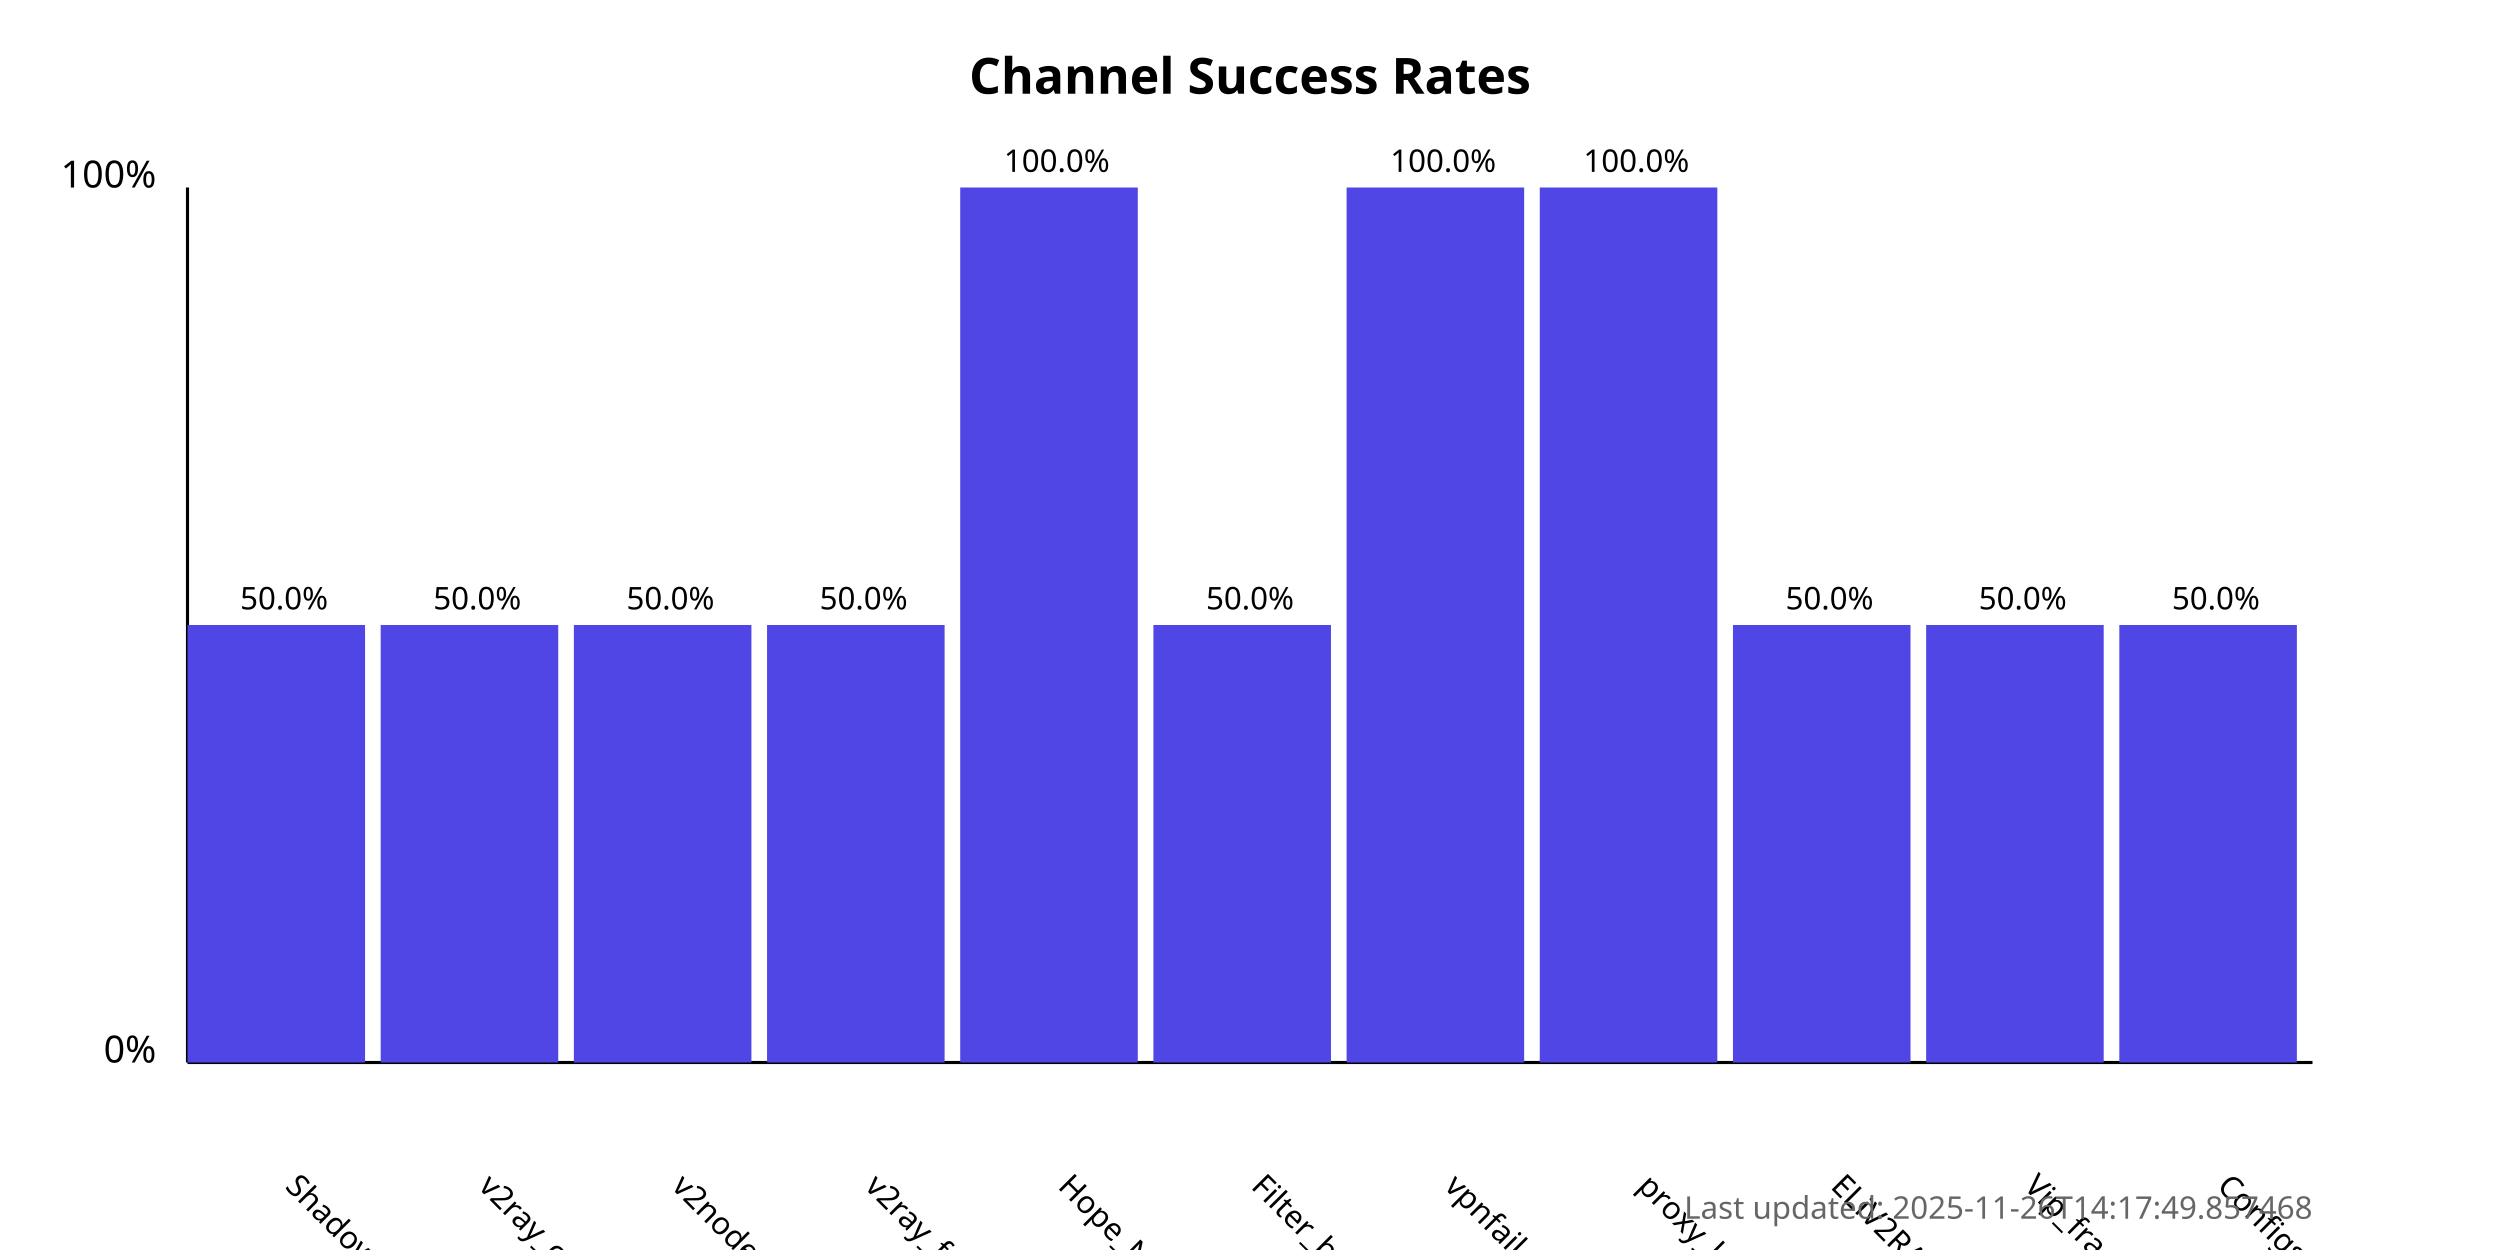
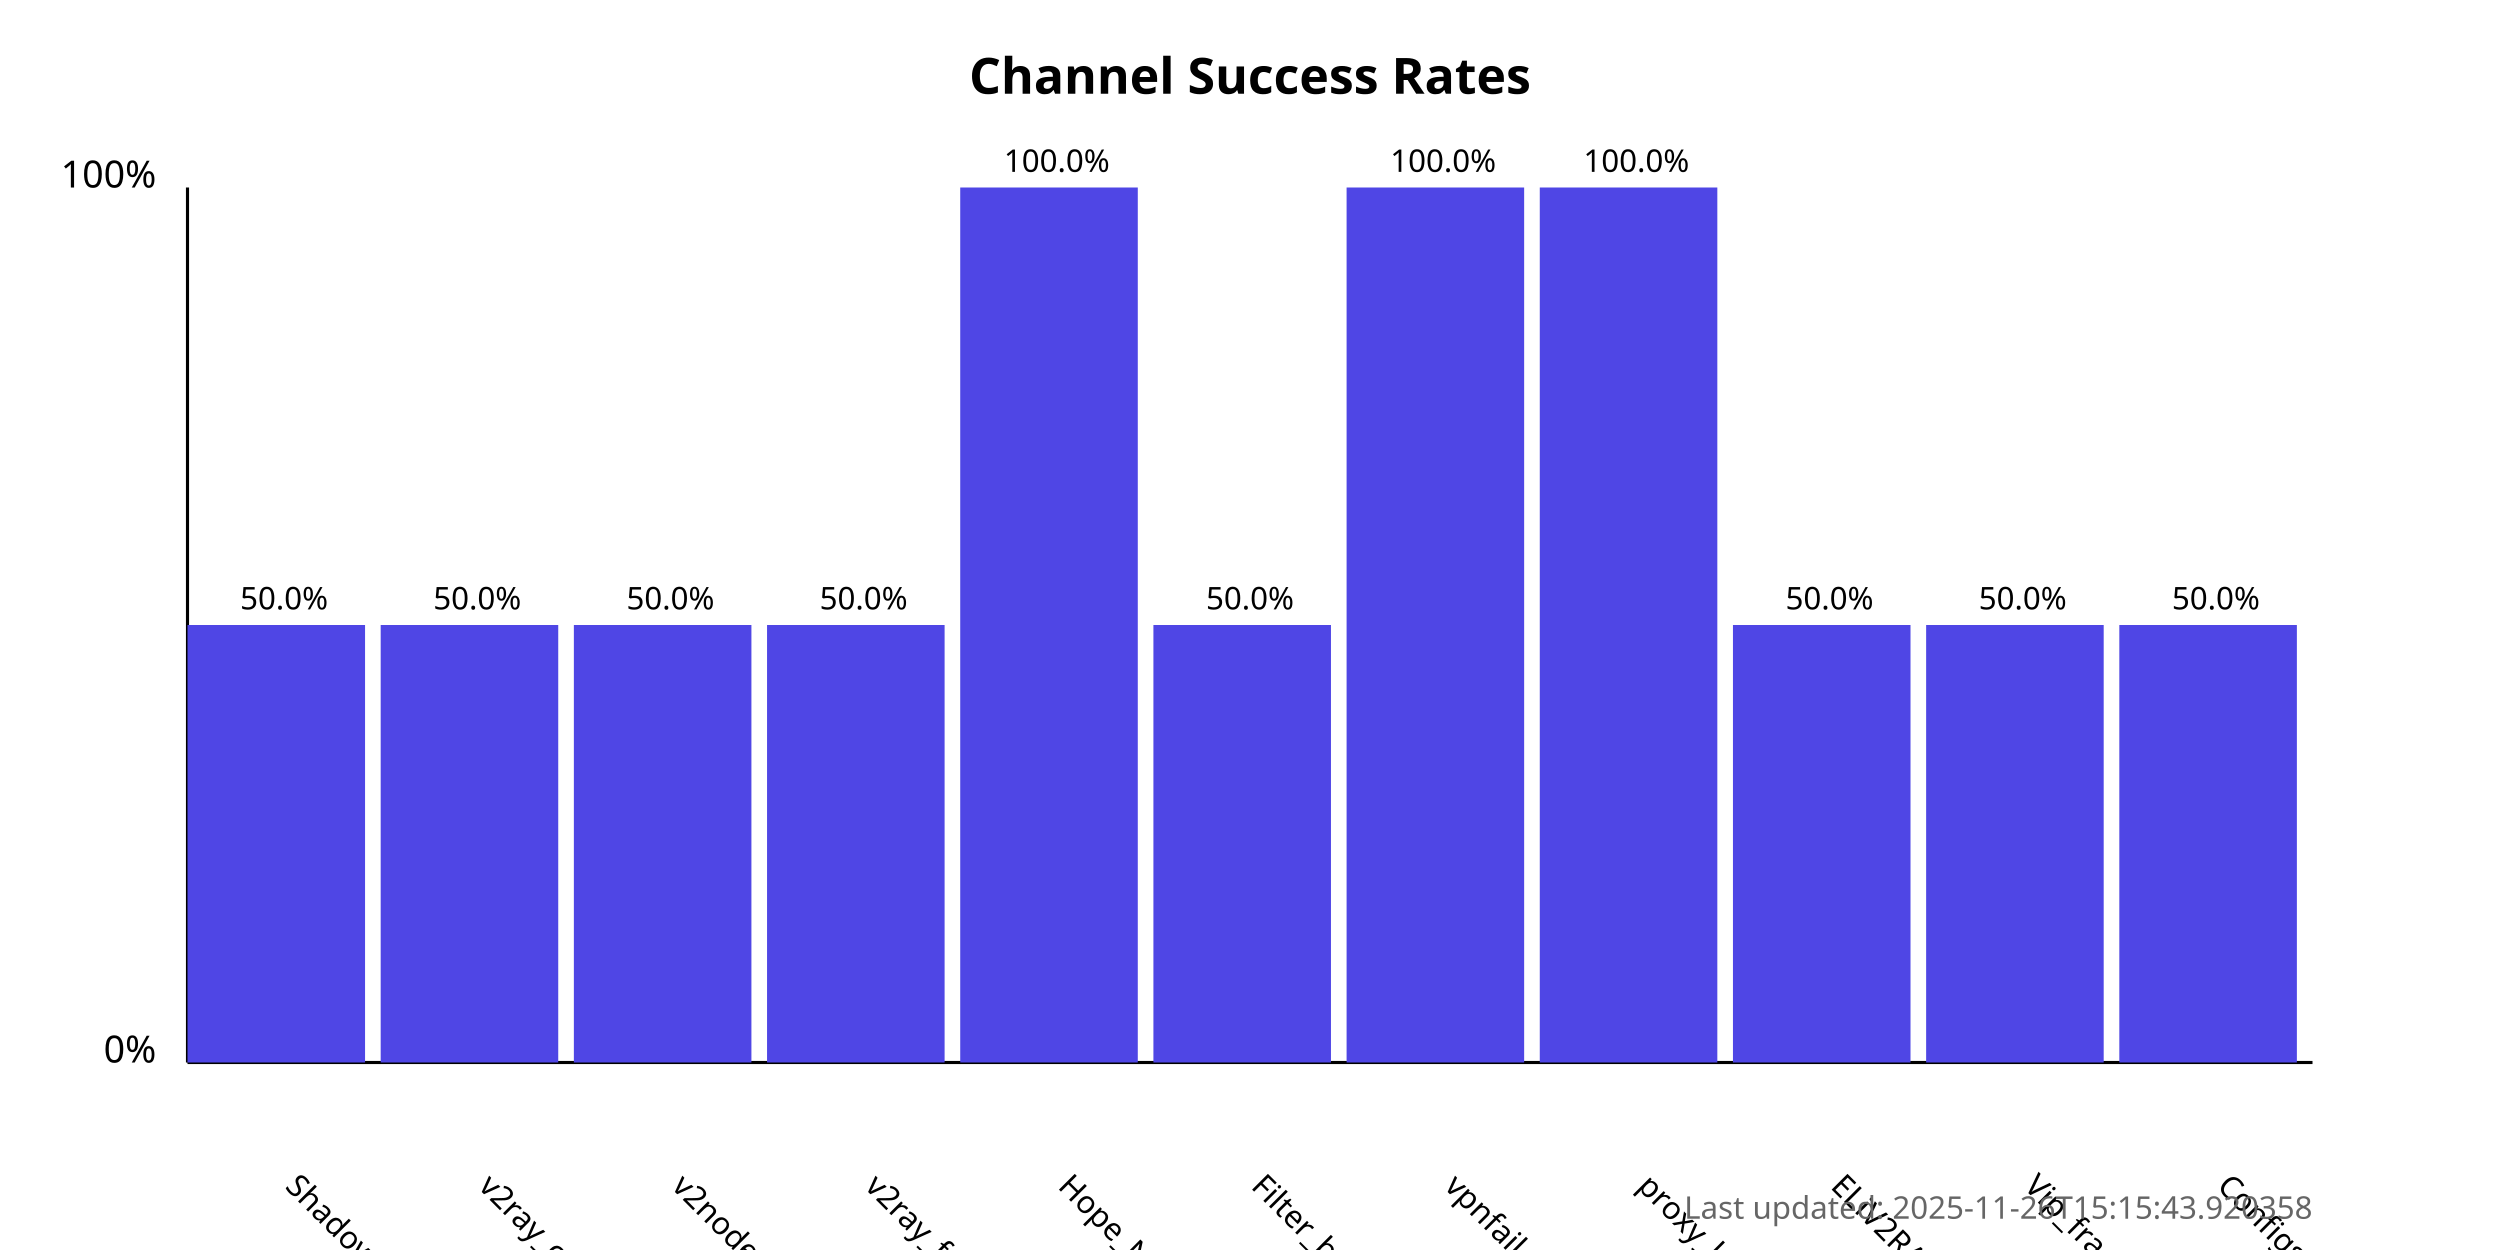
<svg xmlns="http://www.w3.org/2000/svg" width="800" height="400">
  <style>
            .chart-title { font: bold 16px sans-serif; }
            .axis-label { font: 12px sans-serif; }
            .tick-label { font: 10px sans-serif; }
            .bar { fill: #4f46e5; }
            .bar:hover { fill: #6366f1; }
            .timestamp { font: 10px sans-serif; fill: #666; }
        </style>
  <text x="400.0" y="30" text-anchor="middle" class="chart-title">
            Channel Success Rates
        </text>
  <line x1="60" y1="340" x2="60" y2="60" stroke="black" stroke-width="1" />
  <line x1="60" y1="340" x2="740" y2="340" stroke="black" stroke-width="1" />
  <text x="50" y="340" text-anchor="end" class="axis-label">0%</text>
  <text x="50" y="60" text-anchor="end" class="axis-label">100%</text>
  <g>
    <rect x="60" y="200.0" width="56.818" height="140.0" class="bar" />
    <text x="90.909" y="380" transform="rotate(45, 90.90909, 380)" text-anchor="start" class="tick-label">
                ShadowProxy66
            </text>
    <text x="90.909" y="195.0" text-anchor="middle" class="tick-label">
                50.0%
            </text>
  </g>
  <g>
    <rect x="121.818" y="200.0" width="56.818" height="140.0" class="bar" />
    <text x="152.727" y="380" transform="rotate(45, 152.7273, 380)" text-anchor="start" class="tick-label">
                v2ray_configs_pool
            </text>
    <text x="152.727" y="195.0" text-anchor="middle" class="tick-label">
                50.0%
            </text>
  </g>
  <g>
    <rect x="183.636" y="200.0" width="56.818" height="140.0" class="bar" />
    <text x="214.545" y="380" transform="rotate(45, 214.5455, 380)" text-anchor="start" class="tick-label">
                v2nodes
            </text>
    <text x="214.545" y="195.0" text-anchor="middle" class="tick-label">
                50.0%
            </text>
  </g>
  <g>
    <rect x="245.455" y="200.0" width="56.818" height="140.0" class="bar" />
    <text x="276.364" y="380" transform="rotate(45, 276.3636, 380)" text-anchor="start" class="tick-label">
                v2ray_free_conf
            </text>
    <text x="276.364" y="195.0" text-anchor="middle" class="tick-label">
                50.0%
            </text>
  </g>
  <g>
    <rect x="307.273" y="60.0" width="56.818" height="280.0" class="bar" />
    <text x="338.182" y="380" transform="rotate(45, 338.1818, 380)" text-anchor="start" class="tick-label">
                Hope_Net
            </text>
    <text x="338.182" y="55.0" text-anchor="middle" class="tick-label">
                100.0%
            </text>
  </g>
  <g>
    <rect x="369.091" y="200.0" width="56.818" height="140.0" class="bar" />
    <text x="400.0" y="380" transform="rotate(45, 400.0, 380)" text-anchor="start" class="tick-label">
                Filter_breaker
            </text>
    <text x="400.0" y="195.0" text-anchor="middle" class="tick-label">
                50.0%
            </text>
  </g>
  <g>
    <rect x="430.909" y="60.0" width="56.818" height="280.0" class="bar" />
    <text x="461.818" y="380" transform="rotate(45, 461.8182, 380)" text-anchor="start" class="tick-label">
                vpnfail_vless
            </text>
    <text x="461.818" y="55.0" text-anchor="middle" class="tick-label">
                100.0%
            </text>
  </g>
  <g>
    <rect x="492.727" y="60.0" width="56.818" height="280.0" class="bar" />
    <text x="523.636" y="380" transform="rotate(45, 523.6364, 380)" text-anchor="start" class="tick-label">
                proxy_kafee
            </text>
    <text x="523.636" y="55.0" text-anchor="middle" class="tick-label">
                100.0%
            </text>
  </g>
  <g>
    <rect x="554.545" y="200.0" width="56.818" height="140.0" class="bar" />
    <text x="585.455" y="380" transform="rotate(45, 585.4545, 380)" text-anchor="start" class="tick-label">
                ELiV2RAY
            </text>
    <text x="585.455" y="195.0" text-anchor="middle" class="tick-label">
                50.0%
            </text>
  </g>
  <g>
    <rect x="616.364" y="200.0" width="56.818" height="140.0" class="bar" />
    <text x="647.273" y="380" transform="rotate(45, 647.2727, 380)" text-anchor="start" class="tick-label">
                Vip_fragment_v2ray
            </text>
    <text x="647.273" y="195.0" text-anchor="middle" class="tick-label">
                50.0%
            </text>
  </g>
  <g>
    <rect x="678.182" y="200.0" width="56.818" height="140.0" class="bar" />
    <text x="709.091" y="380" transform="rotate(45, 709.0909, 380)" text-anchor="start" class="tick-label">
                ConfigsHubPlus
            </text>
    <text x="709.091" y="195.0" text-anchor="middle" class="tick-label">
                50.0%
            </text>
  </g>
  <text x="740" y="390" text-anchor="end" class="timestamp">
-             Last updated: 2025-11-26T14:17:49.857468
+             Last updated: 2025-11-26T15:15:43.920358
        </text>
</svg>
